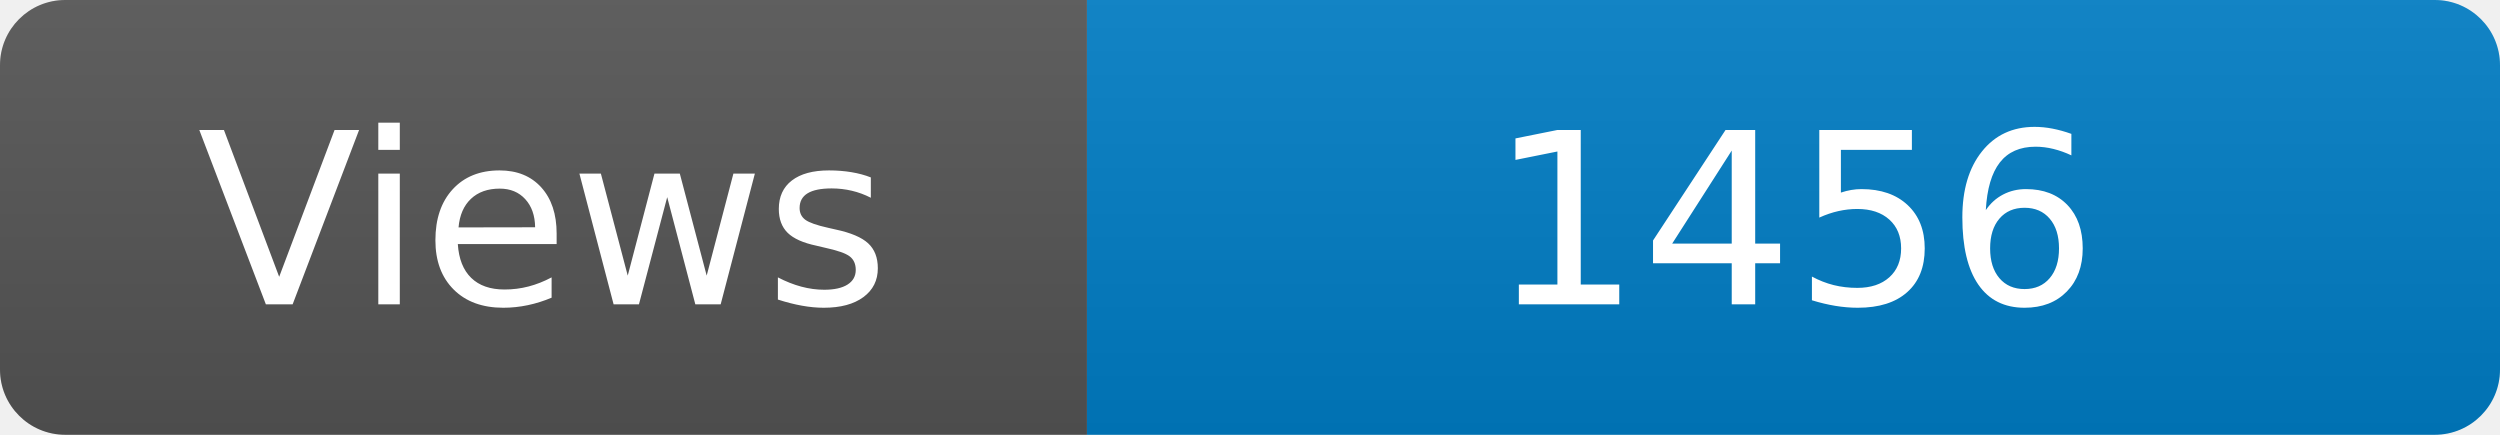
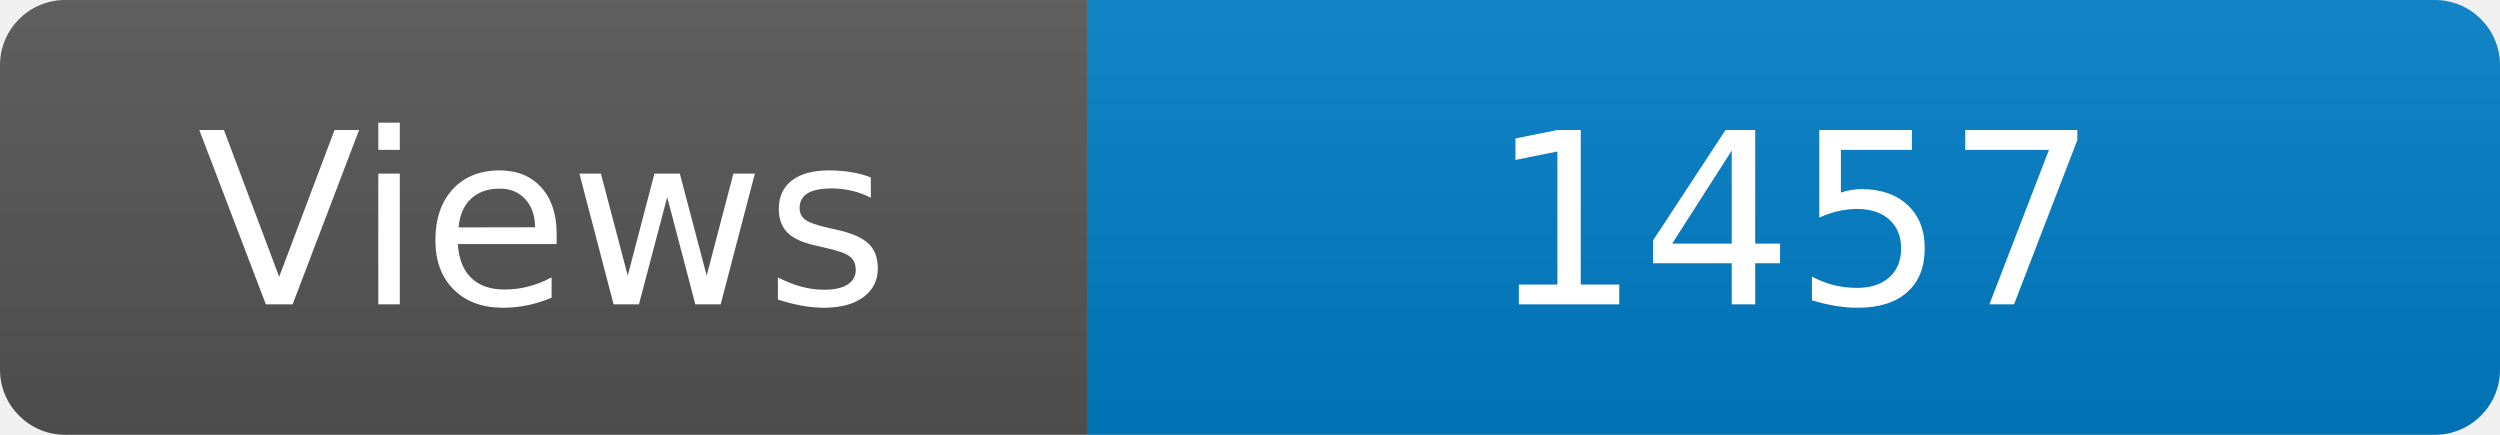
<svg xmlns="http://www.w3.org/2000/svg" width="115" height="20" role="img" aria-label="Maintained?: yes">
  <linearGradient id="s" x2="0" y2="100%">
    <stop offset="0" stop-color="#bbb" stop-opacity=".1" />
    <stop offset="1" stop-opacity=".1" />
  </linearGradient>
  <clipPath id="r">
    <rect width="115" height="20" rx="3" fill="#fff" />
  </clipPath>
  <g clip-path="url(#r)">
    <rect width="50" height="20" fill="#555" />
    <rect x="50" width="160" height="20" fill="#007ec6" />
    <rect width="115" height="20" fill="url(#s)" />
  </g>
  <g fill="#fff" text-anchor="middle" font-family="Verdana,Geneva,DejaVu Sans,sans-serif" font-size="110">
    <text x="250" y="140" transform="scale(.1)" fill="#fff">Views</text>
-     <text x="825" y="140" transform="scale(.1)" fill="#fff">1456</text>
+     <text x="825" y="140" transform="scale(.1)" fill="#fff">1457</text>
  </g>
</svg>
